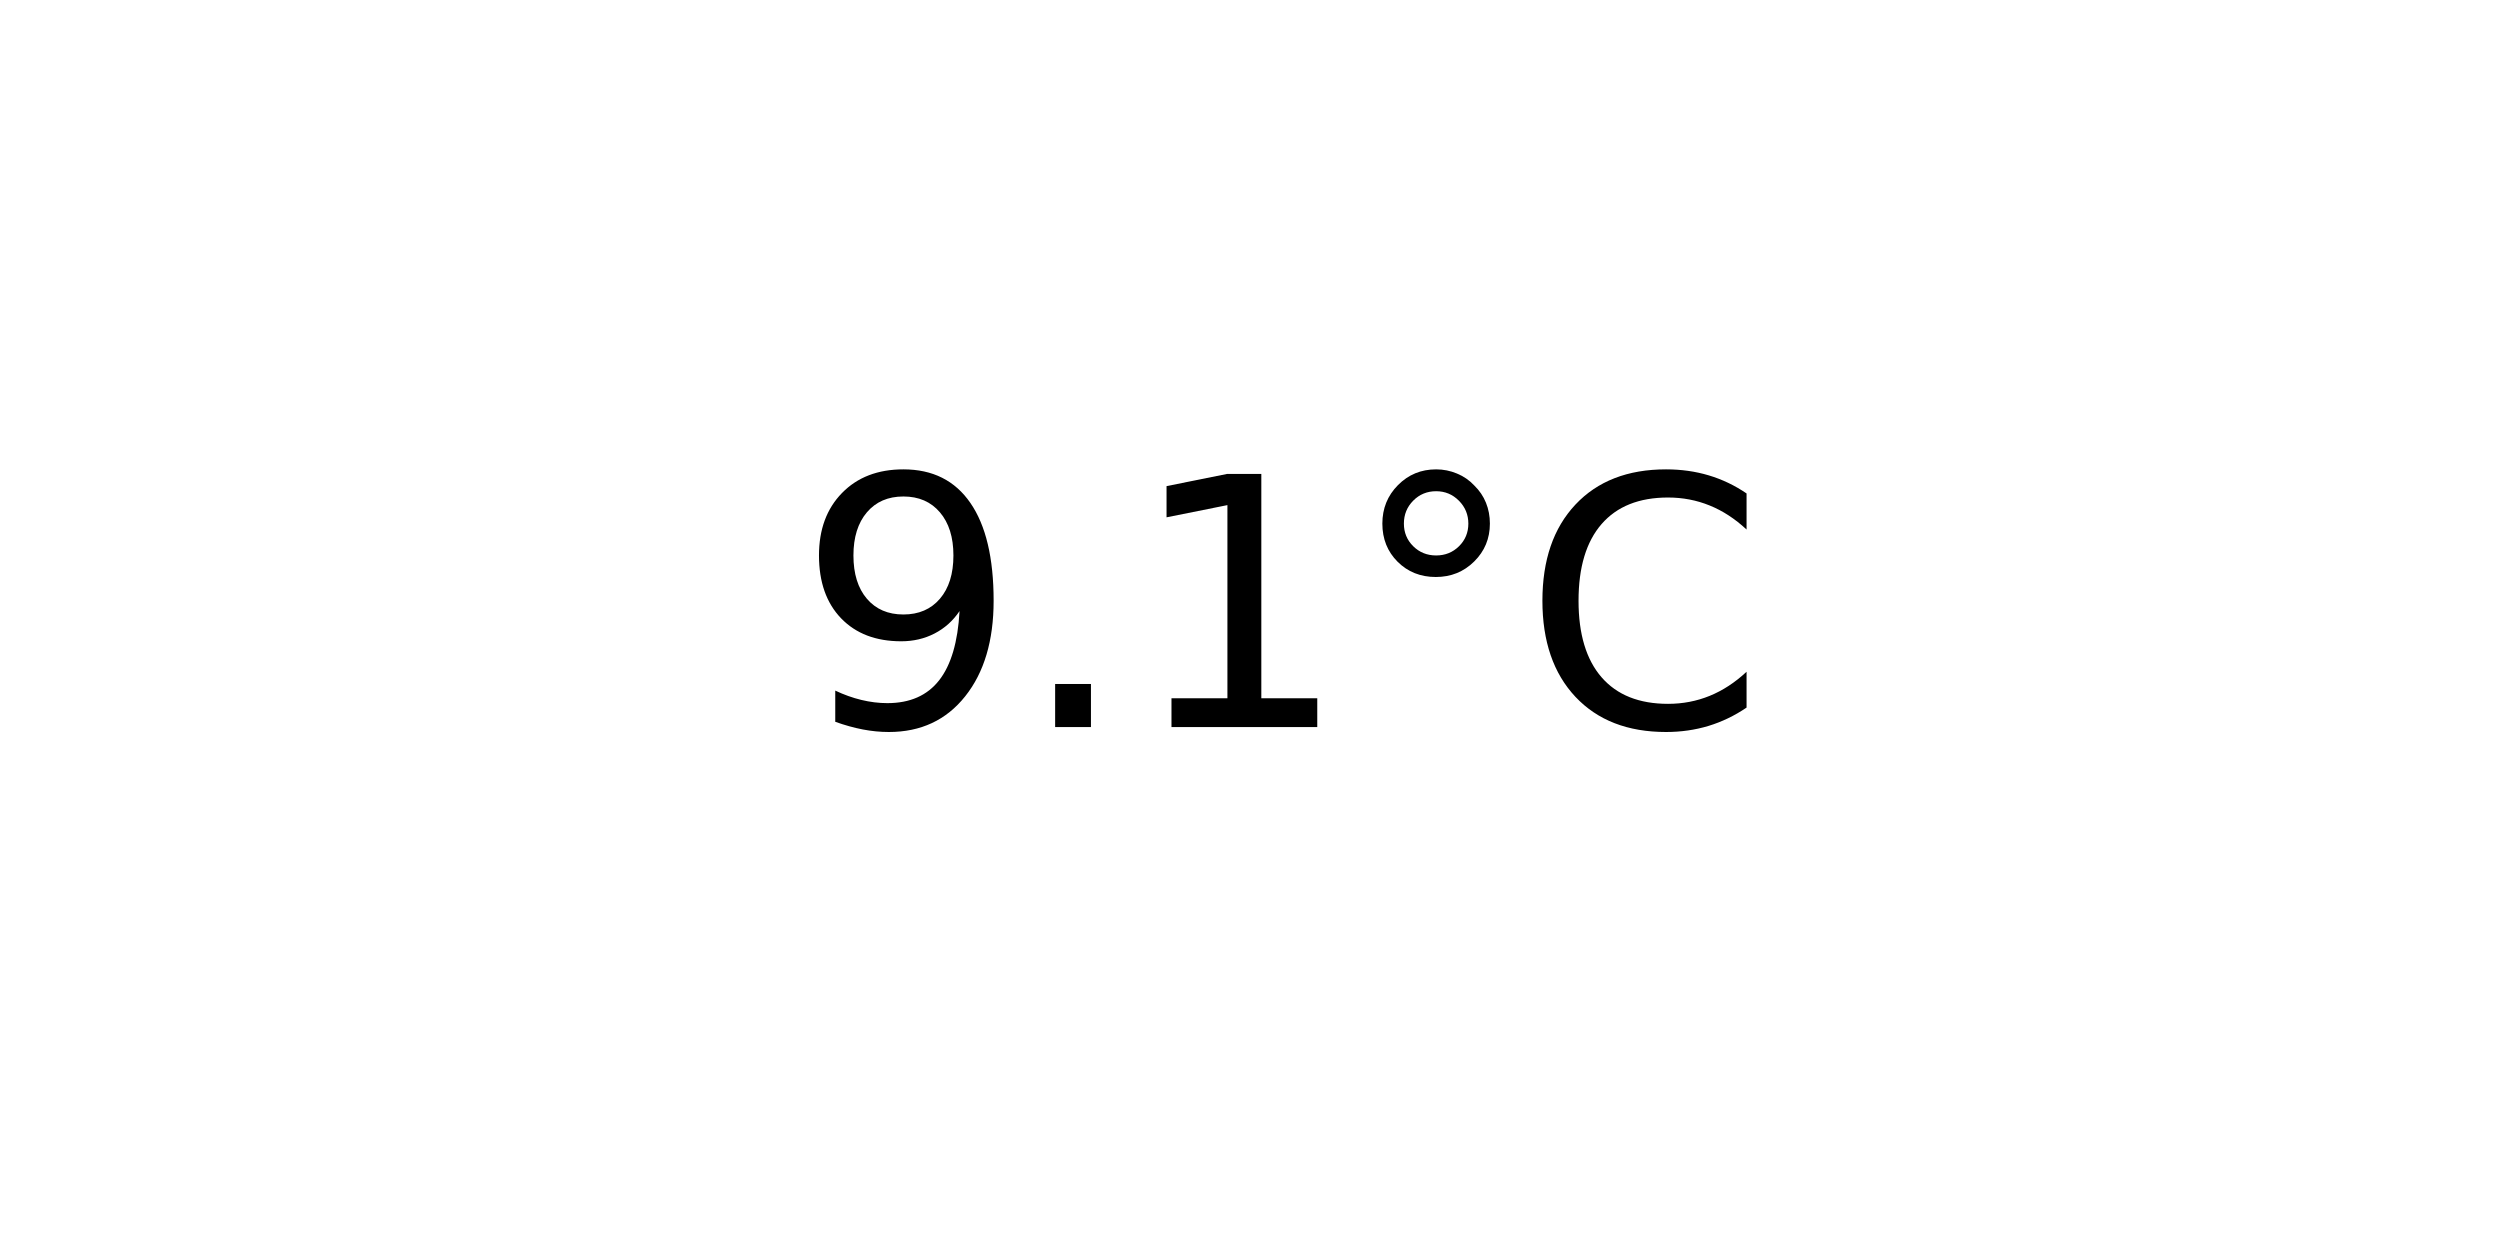
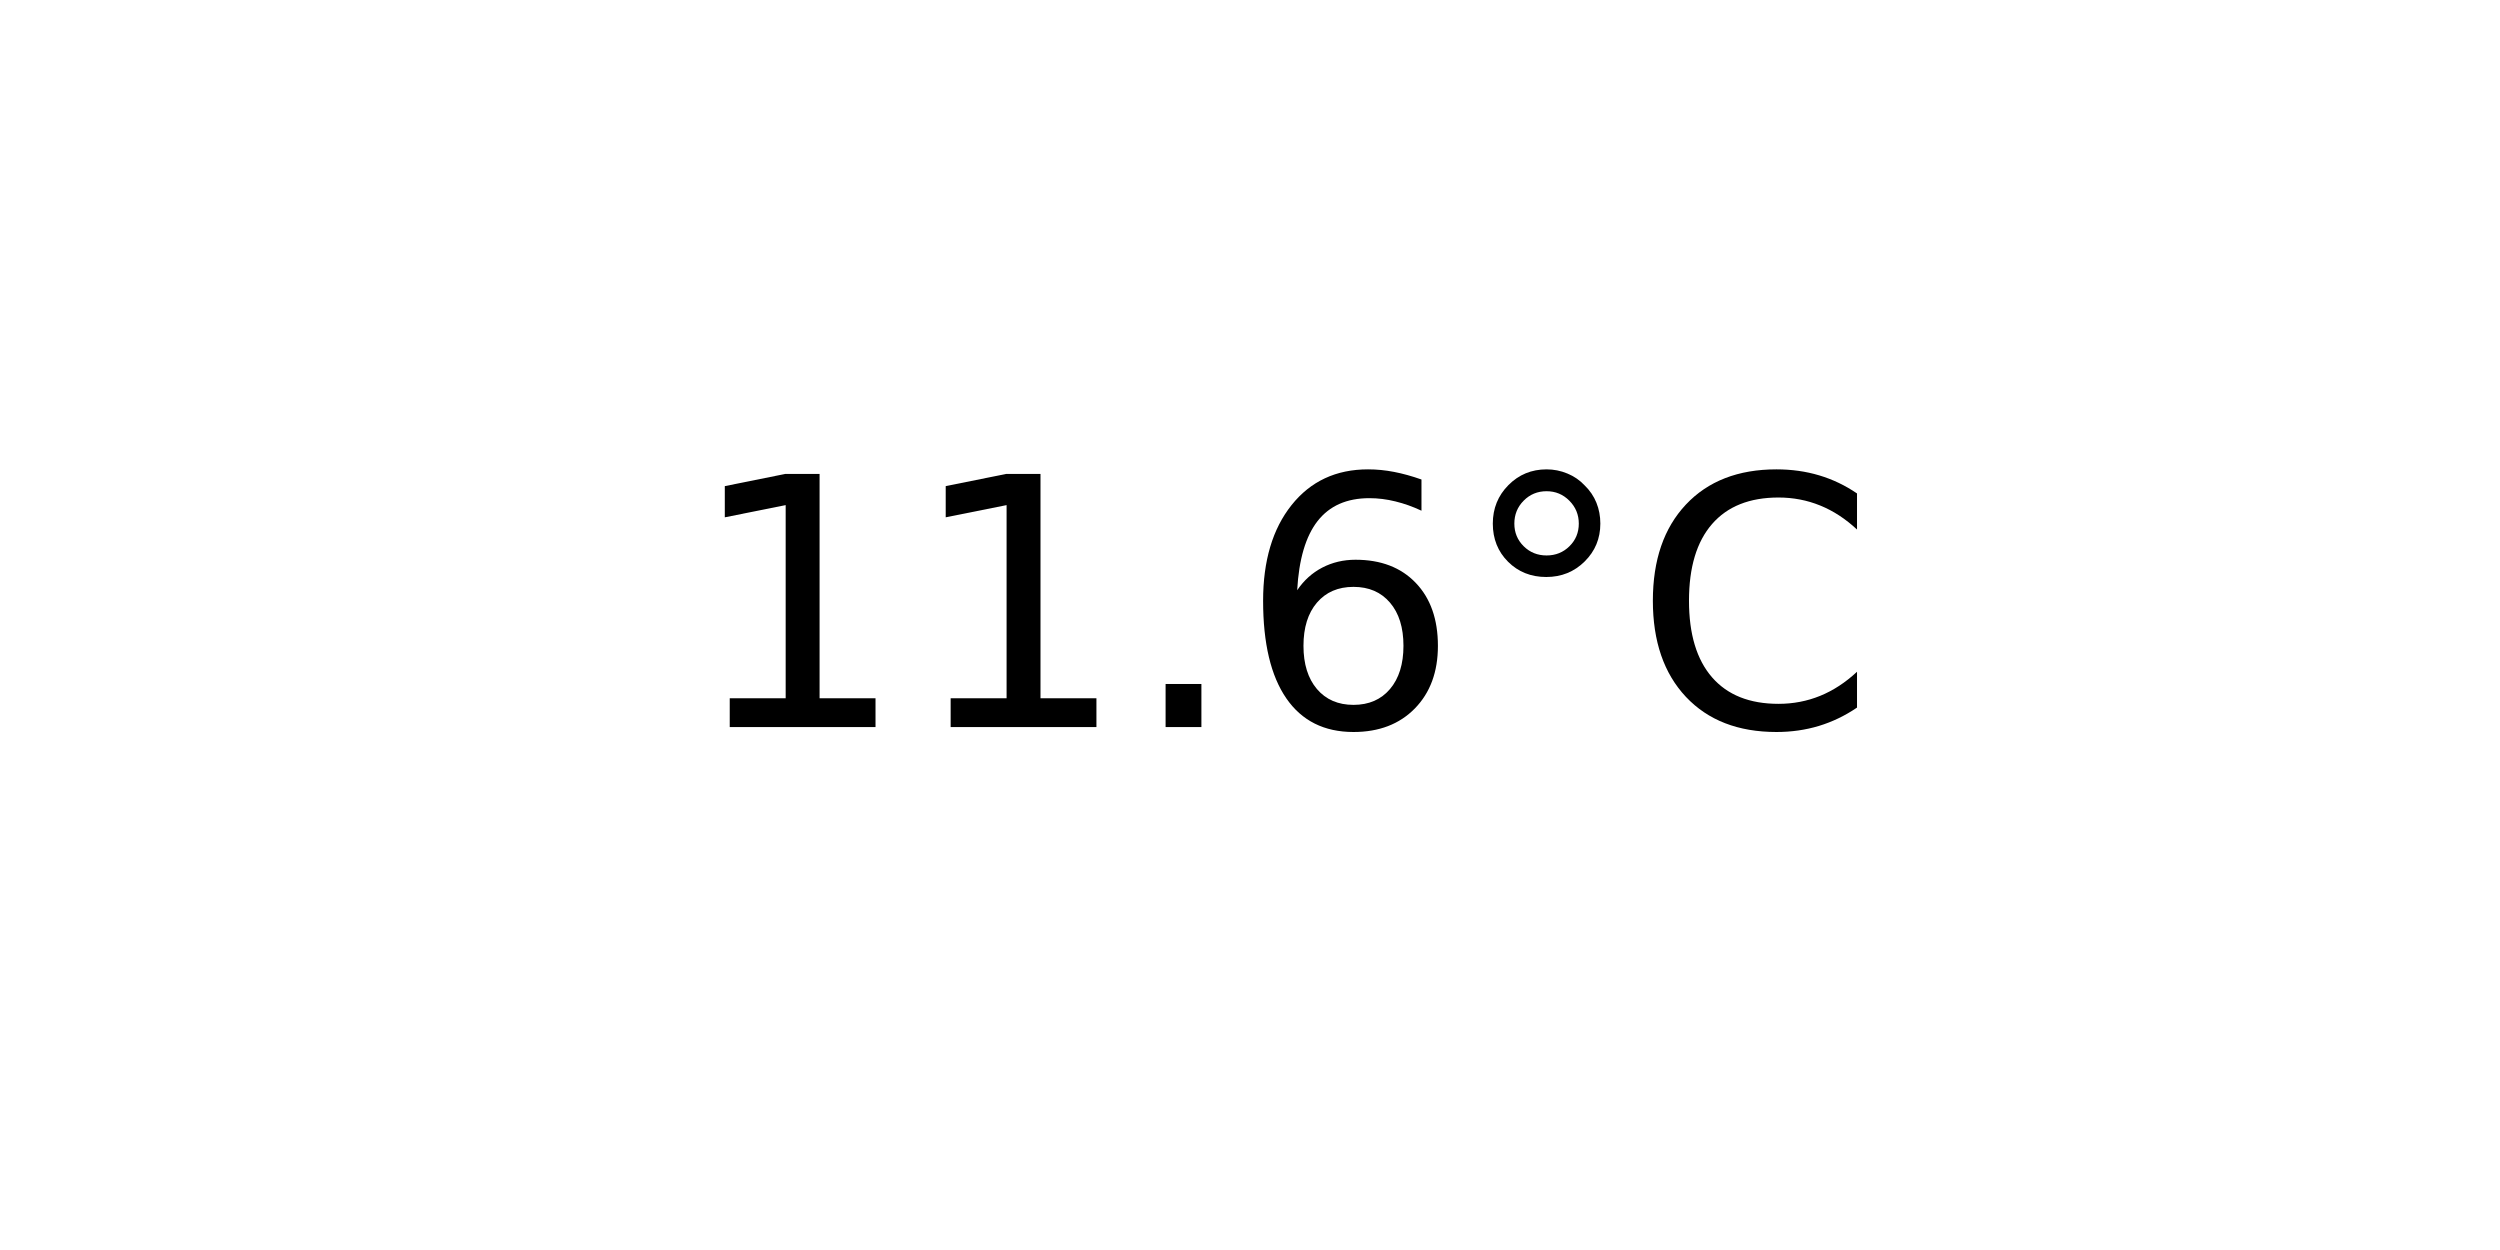
<svg xmlns="http://www.w3.org/2000/svg" xmlns:xlink="http://www.w3.org/1999/xlink" width="72pt" height="36pt" viewBox="0 0 72 36" version="1.1">
  <defs>
    <style type="text/css">*{stroke-linejoin: round; stroke-linecap: butt}</style>
  </defs>
  <g id="figure_1">
    <g id="axes_1">
      <g id="text_1">
-         <g transform="translate(22.95703 20.93937) scale(0.1 -0.1)">
+         <g transform="translate(19.77578 20.93937) scale(0.1 -0.1)">
          <defs>
-             <path id="DejaVuSans-39" d="M 703 97  L 703 672  Q 941 559 1184 500  Q 1428 441 1663 441  Q 2288 441 2617 861  Q 2947 1281 2994 2138  Q 2813 1869 2534 1725  Q 2256 1581 1919 1581  Q 1219 1581 811 2004  Q 403 2428 403 3163  Q 403 3881 828 4315  Q 1253 4750 1959 4750  Q 2769 4750 3195 4129  Q 3622 3509 3622 2328  Q 3622 1225 3098 567  Q 2575 -91 1691 -91  Q 1453 -91 1209 -44  Q 966 3 703 97  z M 1959 2075  Q 2384 2075 2632 2365  Q 2881 2656 2881 3163  Q 2881 3666 2632 3958  Q 2384 4250 1959 4250  Q 1534 4250 1286 3958  Q 1038 3666 1038 3163  Q 1038 2656 1286 2365  Q 1534 2075 1959 2075  z " transform="scale(0.015625)" />
+             <path id="DejaVuSans-31" d="M 794 531  L 1825 531  L 1825 4091  L 703 3866  L 703 4441  L 1819 4666  L 2450 4666  L 2450 531  L 3481 531  L 3481 0  L 794 0  L 794 531  z " transform="scale(0.015625)" />
            <path id="DejaVuSans-2e" d="M 684 794  L 1344 794  L 1344 0  L 684 0  L 684 794  z " transform="scale(0.015625)" />
-             <path id="DejaVuSans-31" d="M 794 531  L 1825 531  L 1825 4091  L 703 3866  L 703 4441  L 1819 4666  L 2450 4666  L 2450 531  L 3481 531  L 3481 0  L 794 0  L 794 531  z " transform="scale(0.015625)" />
+             <path id="DejaVuSans-36" d="M 2113 2584  Q 1688 2584 1439 2293  Q 1191 2003 1191 1497  Q 1191 994 1439 701  Q 1688 409 2113 409  Q 2538 409 2786 701  Q 3034 994 3034 1497  Q 3034 2003 2786 2293  Q 2538 2584 2113 2584  z M 3366 4563  L 3366 3988  Q 3128 4100 2886 4159  Q 2644 4219 2406 4219  Q 1781 4219 1451 3797  Q 1122 3375 1075 2522  Q 1259 2794 1537 2939  Q 1816 3084 2150 3084  Q 2853 3084 3261 2657  Q 3669 2231 3669 1497  Q 3669 778 3244 343  Q 2819 -91 2113 -91  Q 1303 -91 875 529  Q 447 1150 447 2328  Q 447 3434 972 4092  Q 1497 4750 2381 4750  Q 2619 4750 2861 4703  Q 3103 4656 3366 4563  z " transform="scale(0.015625)" />
            <path id="DejaVuSans-b0" d="M 1600 4347  Q 1350 4347 1178 4173  Q 1006 4000 1006 3750  Q 1006 3503 1178 3333  Q 1350 3163 1600 3163  Q 1850 3163 2022 3333  Q 2194 3503 2194 3750  Q 2194 3997 2020 4172  Q 1847 4347 1600 4347  z M 1600 4750  Q 1800 4750 1984 4673  Q 2169 4597 2303 4453  Q 2447 4313 2519 4134  Q 2591 3956 2591 3750  Q 2591 3338 2302 3052  Q 2013 2766 1594 2766  Q 1172 2766 890 3047  Q 609 3328 609 3750  Q 609 4169 896 4459  Q 1184 4750 1600 4750  z " transform="scale(0.015625)" />
            <path id="DejaVuSans-43" d="M 4122 4306  L 4122 3641  Q 3803 3938 3442 4084  Q 3081 4231 2675 4231  Q 1875 4231 1450 3742  Q 1025 3253 1025 2328  Q 1025 1406 1450 917  Q 1875 428 2675 428  Q 3081 428 3442 575  Q 3803 722 4122 1019  L 4122 359  Q 3791 134 3420 21  Q 3050 -91 2638 -91  Q 1578 -91 968 557  Q 359 1206 359 2328  Q 359 3453 968 4101  Q 1578 4750 2638 4750  Q 3056 4750 3426 4639  Q 3797 4528 4122 4306  z " transform="scale(0.015625)" />
          </defs>
-           <use xlink:href="#DejaVuSans-39" />
-           <use xlink:href="#DejaVuSans-2e" x="63.623" />
-           <use xlink:href="#DejaVuSans-31" x="95.41" />
-           <use xlink:href="#DejaVuSans-b0" x="159.033" />
-           <use xlink:href="#DejaVuSans-43" x="209.033" />
+           <use xlink:href="#DejaVuSans-31" />
+           <use xlink:href="#DejaVuSans-31" x="63.623" />
+           <use xlink:href="#DejaVuSans-2e" x="127.246" />
+           <use xlink:href="#DejaVuSans-36" x="159.033" />
+           <use xlink:href="#DejaVuSans-b0" x="222.656" />
+           <use xlink:href="#DejaVuSans-43" x="272.656" />
        </g>
      </g>
    </g>
  </g>
</svg>
